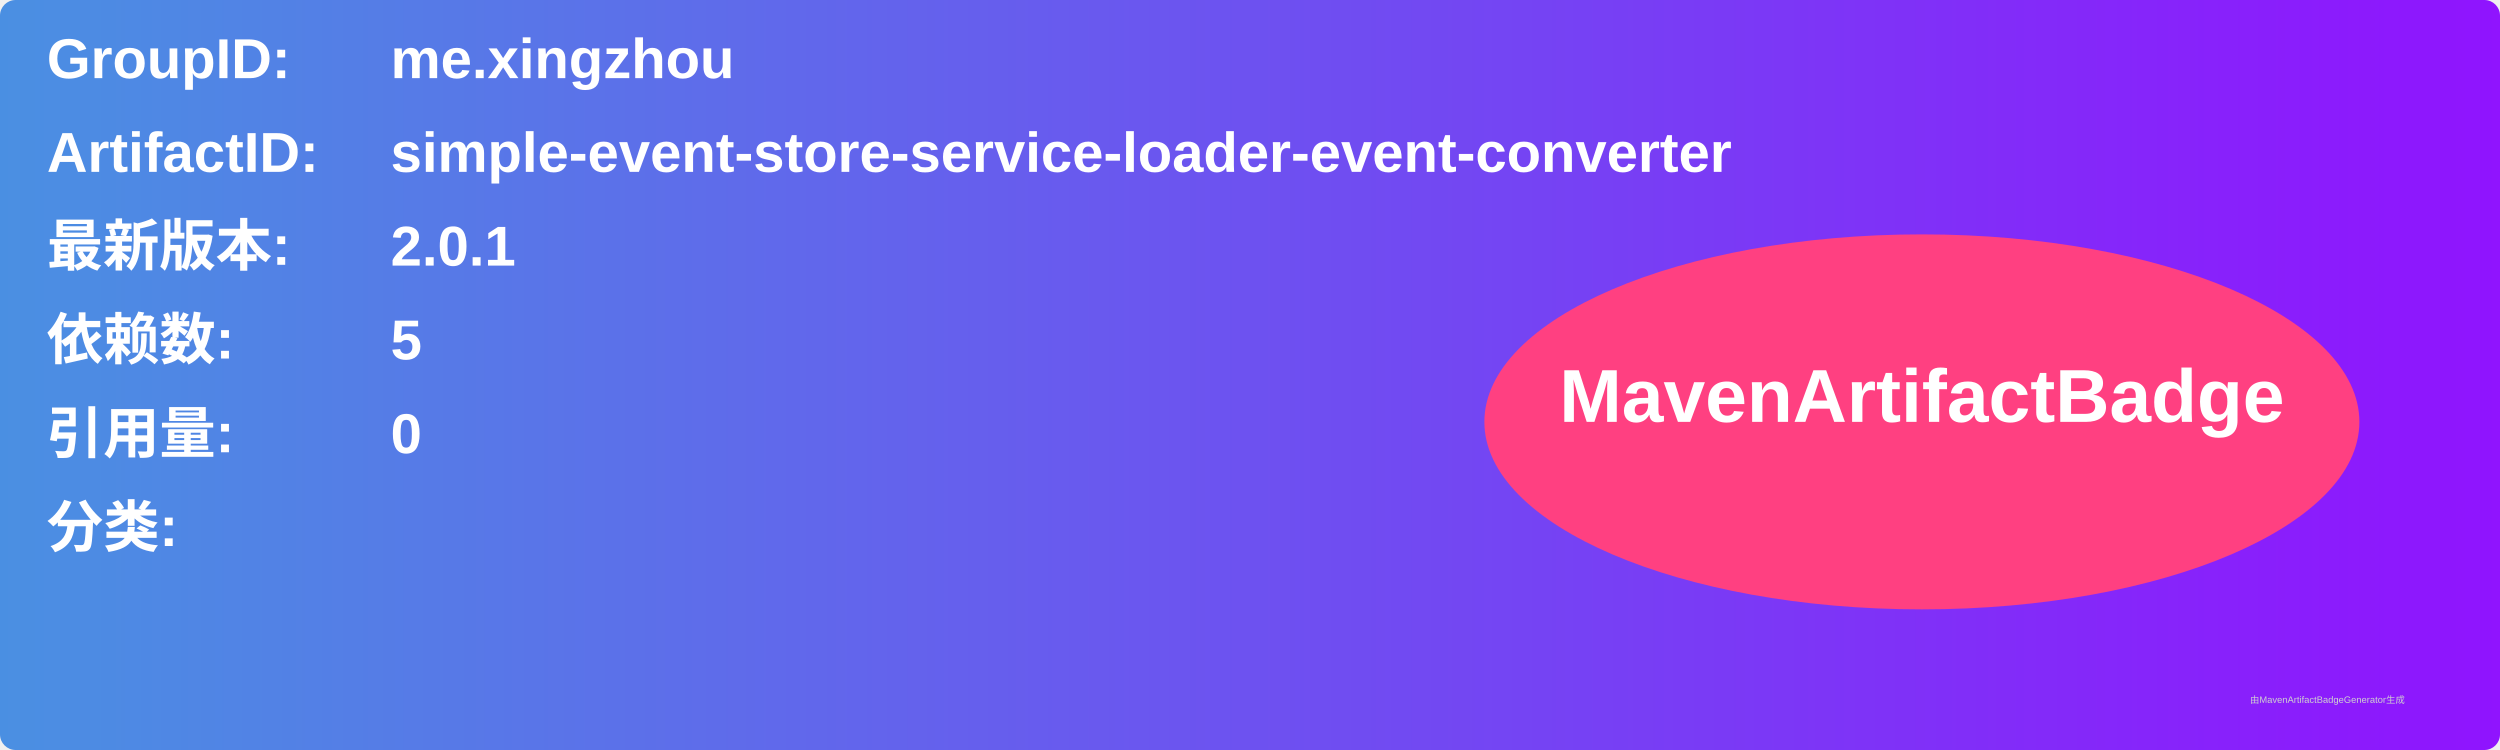
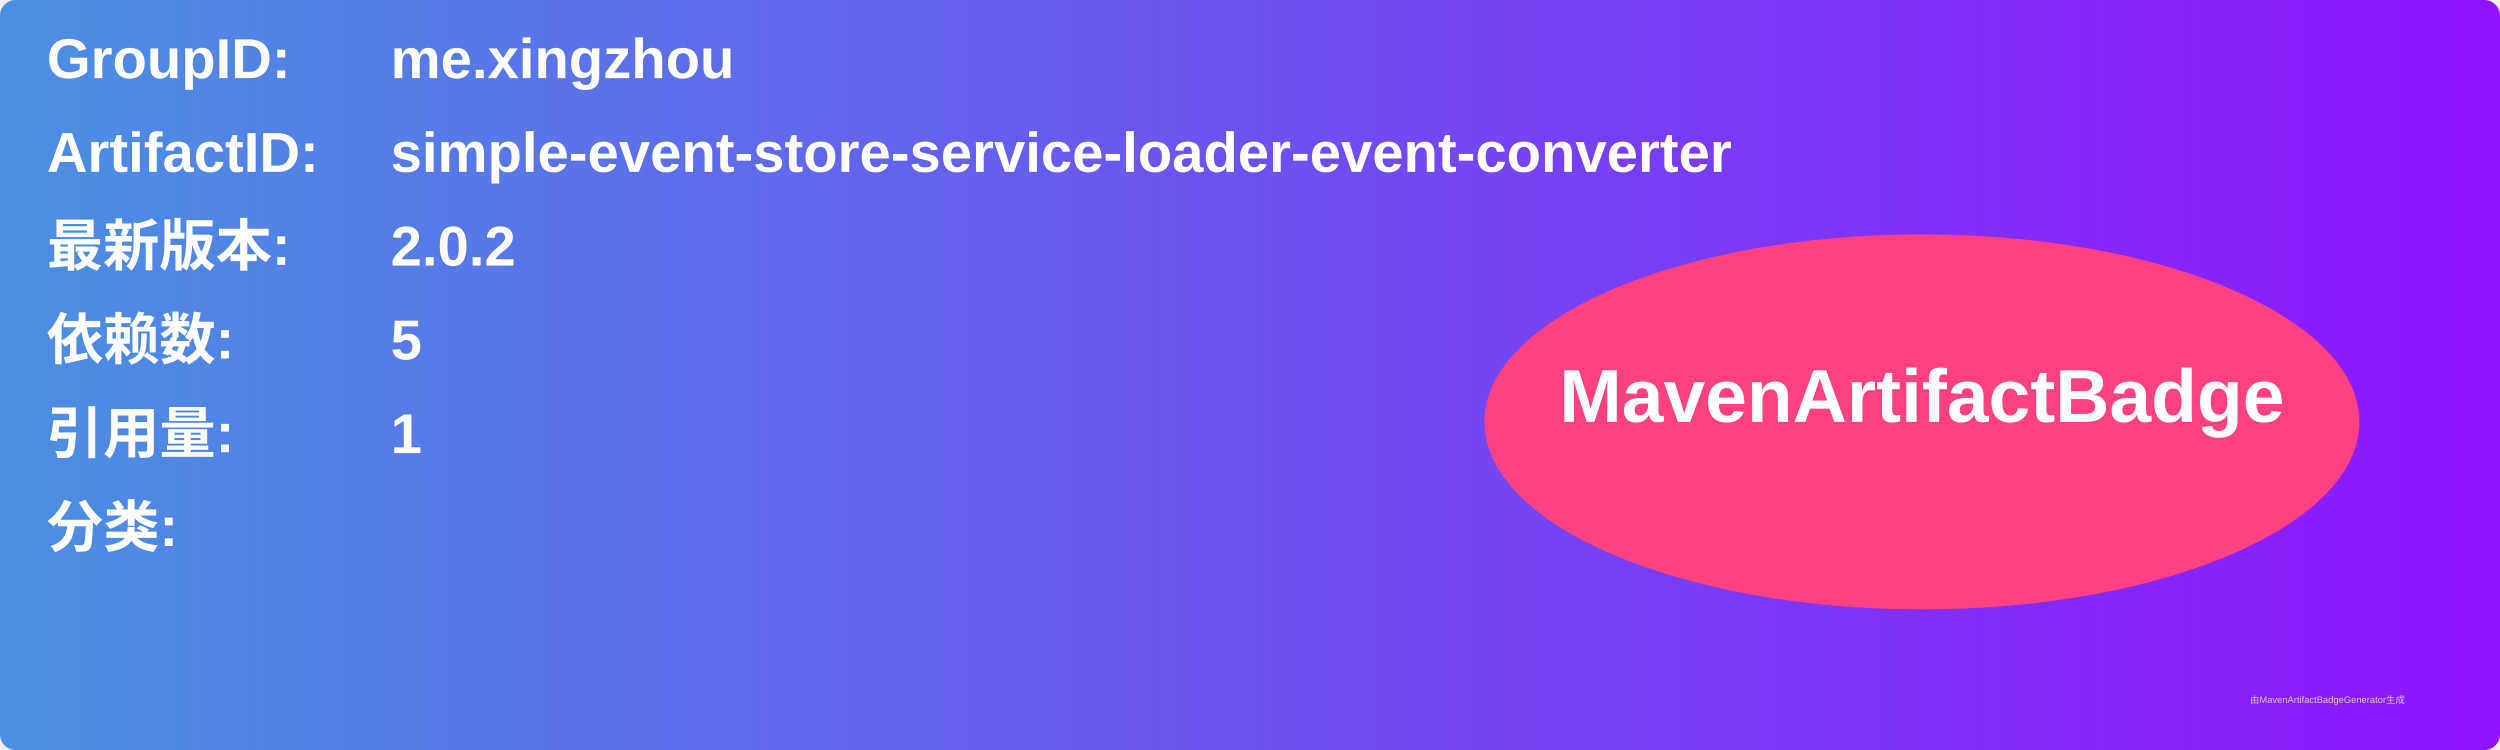
<svg xmlns="http://www.w3.org/2000/svg" width="800" height="240" viewBox="0 0 800 240">
  <linearGradient id="grad" x1="0%" y1="0%" x2="100%" y2="0%">
    <stop offset="0%" stop-color="#4a90e2" />
    <stop offset="100%" stop-color="#9013fe" />
  </linearGradient>
  <rect width="100%" height="100%" rx="5" ry="5" fill="url(#grad)" />
  <g transform="translate(15, 15)">
    <text x="0" y="10" font-family="Arial" font-size="18" fill="white" font-weight="bold" width="260">GroupID:</text>
    <text x="110" y="10" font-family="Arial" font-size="18" fill="white" font-weight="bold" width="460">me.xingzhou</text>
    <text x="0" y="40" font-family="Arial" font-size="18" fill="white" font-weight="bold" width="260">ArtifactID:</text>
    <text x="110" y="40" font-family="Arial" font-size="18" fill="white" font-weight="bold" width="460">simple-event-store-service-loader-event-converter</text>
    <text x="0" y="70" font-family="Arial" font-size="18" fill="white" font-weight="bold">最新版本:</text>
    <text x="110" y="70" font-family="Arial" font-size="18" fill="white" font-weight="bold">
-       <tspan font-weight="bold">2.0.1</tspan>
+       <tspan font-weight="bold">2.0.2</tspan>
    </text>
    <text x="0" y="100" font-family="Arial" font-size="18" fill="white" font-weight="bold">依赖数: </text>
    <text x="110" y="100" font-family="Arial" font-size="18" fill="white">
      <tspan font-weight="bold">5</tspan>
    </text>
    <text x="0" y="130" font-family="Arial" font-size="18" fill="white" font-weight="bold">引用量: </text>
    <text x="110" y="130" font-family="Arial" font-size="18" fill="white">
-       <tspan font-weight="bold">0</tspan>
+       <tspan font-weight="bold">1</tspan>
    </text>
    <text x="0" y="160" font-family="Arial" font-size="18" fill="white" font-weight="bold">分类:</text>
    <text x="10" y="190" font-family="Arial" font-size="10" fill="white">
      <tspan font-weight="bold" />
    </text>
    <ellipse cx="600" cy="120" rx="140" ry="60" fill="#ff4081" />
    <text x="600" y="120" text-anchor="middle" font-family="Arial" font-size="24" fill="white" font-weight="bold">MavenArtifactBadge</text>
  </g>
  <text x="720" y="225" font-family="Arial" font-size="3" fill="#d0d0d0">由MavenArtifactBadgeGenerator生成</text>
</svg>
